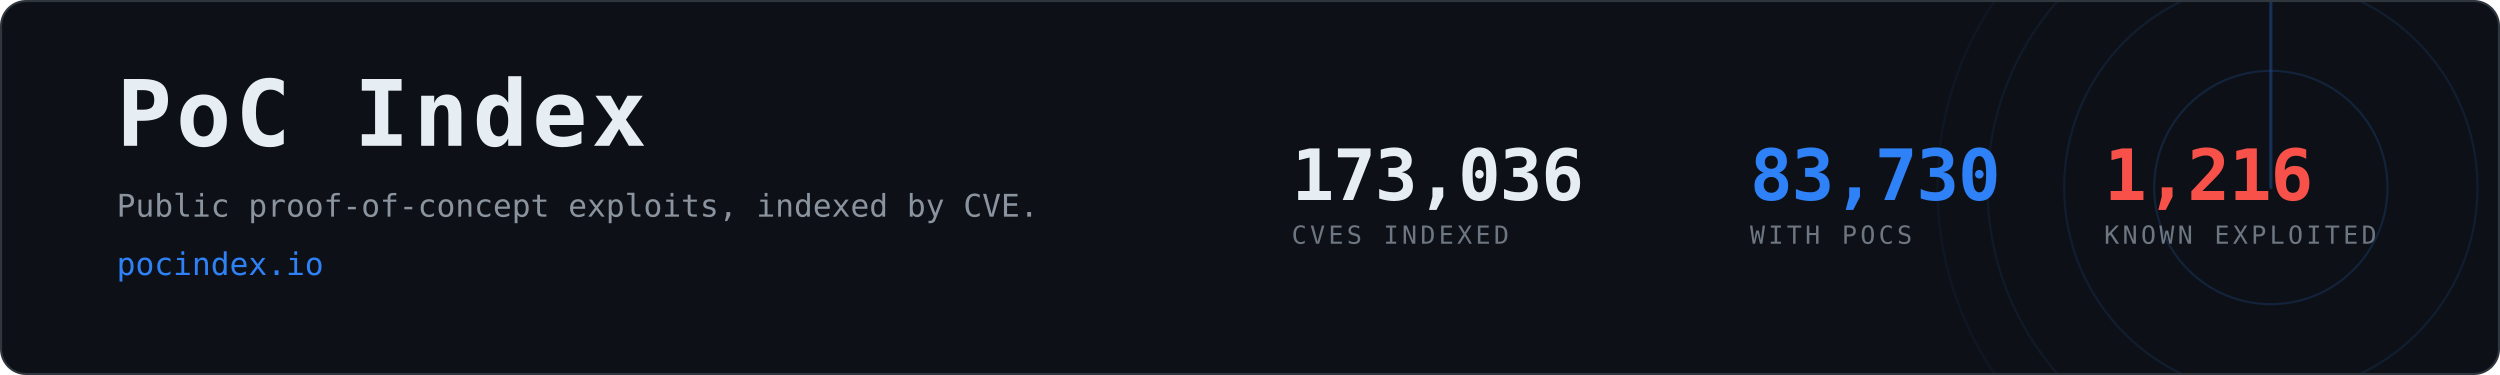
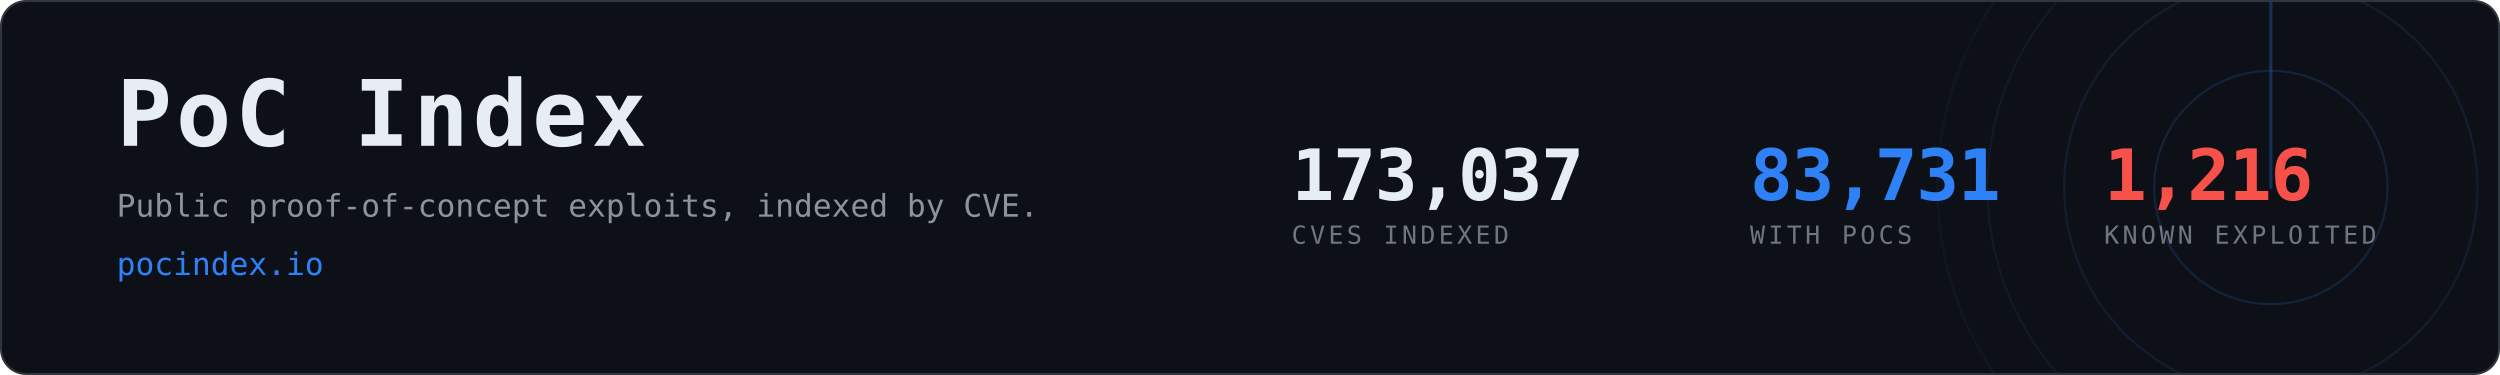
- <svg xmlns="http://www.w3.org/2000/svg" width="1200" height="180" viewBox="0 0 1200 180" role="img" aria-label="PoC Index, 83,730 CVEs with public proof-of-concept exploits">
+ <svg xmlns="http://www.w3.org/2000/svg" width="1200" height="180" viewBox="0 0 1200 180" role="img" aria-label="PoC Index, 83,731 CVEs with public proof-of-concept exploits">
  <clipPath id="card">
    <rect x="1" y="1" width="1198" height="178" rx="12" />
  </clipPath>
  <rect x="0.5" y="0.5" width="1199" height="179" rx="12" fill="#0d1117" stroke="#30363d" />
  <g clip-path="url(#card)" opacity="0.6">
    <g>
      <circle cx="1090" cy="90" r="56.0" fill="none" stroke="#2f81f7" stroke-width="1" opacity="0.270" />
      <circle cx="1090" cy="90" r="99.2" fill="none" stroke="#2f81f7" stroke-width="1" opacity="0.195" />
      <circle cx="1090" cy="90" r="136.0" fill="none" stroke="#2f81f7" stroke-width="1" opacity="0.135" />
      <circle cx="1090" cy="90" r="160.0" fill="none" stroke="#2f81f7" stroke-width="1" opacity="0.090" />
      <line x1="1090" y1="90" x2="1090" y2="-70.0" stroke="#2f81f7" stroke-width="1.5" stroke-linecap="round" opacity="0.480">
        <animateTransform attributeName="transform" type="rotate" from="0 1090 90" to="360 1090 90" dur="8s" repeatCount="indefinite" />
      </line>
    </g>
  </g>
  <text x="56" y="70" font-family="ui-monospace,SFMono-Regular,Menlo,Consolas,monospace" font-size="44" font-weight="700" fill="#e6edf3" letter-spacing="2">PoC Index</text>
  <text x="56" y="104" font-family="ui-monospace,SFMono-Regular,Menlo,Consolas,monospace" font-size="15" fill="#8b949e">
    Public proof-of-concept exploits, indexed by CVE.</text>
  <text x="56" y="132" font-family="ui-monospace,SFMono-Regular,Menlo,Consolas,monospace" font-size="15" fill="#2f81f7">pocindex.io</text>
-   <text x="620" y="96" font-family="ui-monospace,SFMono-Regular,Menlo,Consolas,monospace" font-size="34" font-weight="700" fill="#e6edf3" letter-spacing="-0.5">173,036</text>
+   <text x="620" y="96" font-family="ui-monospace,SFMono-Regular,Menlo,Consolas,monospace" font-size="34" font-weight="700" fill="#e6edf3" letter-spacing="-0.5">173,037</text>
  <text x="620" y="117" font-family="ui-monospace,SFMono-Regular,Menlo,Consolas,monospace" font-size="12" fill="#6e7681" letter-spacing="1.6">CVES INDEXED</text>
-   <text x="840" y="96" font-family="ui-monospace,SFMono-Regular,Menlo,Consolas,monospace" font-size="34" font-weight="700" fill="#2f81f7" letter-spacing="-0.5">83,730</text>
+   <text x="840" y="96" font-family="ui-monospace,SFMono-Regular,Menlo,Consolas,monospace" font-size="34" font-weight="700" fill="#2f81f7" letter-spacing="-0.5">83,731</text>
  <text x="840" y="117" font-family="ui-monospace,SFMono-Regular,Menlo,Consolas,monospace" font-size="12" fill="#6e7681" letter-spacing="1.6">WITH POCS</text>
  <text x="1010" y="96" font-family="ui-monospace,SFMono-Regular,Menlo,Consolas,monospace" font-size="34" font-weight="700" fill="#f85149" letter-spacing="-0.5">1,216</text>
  <text x="1010" y="117" font-family="ui-monospace,SFMono-Regular,Menlo,Consolas,monospace" font-size="12" fill="#6e7681" letter-spacing="1.6">KNOWN EXPLOITED</text>
</svg>
